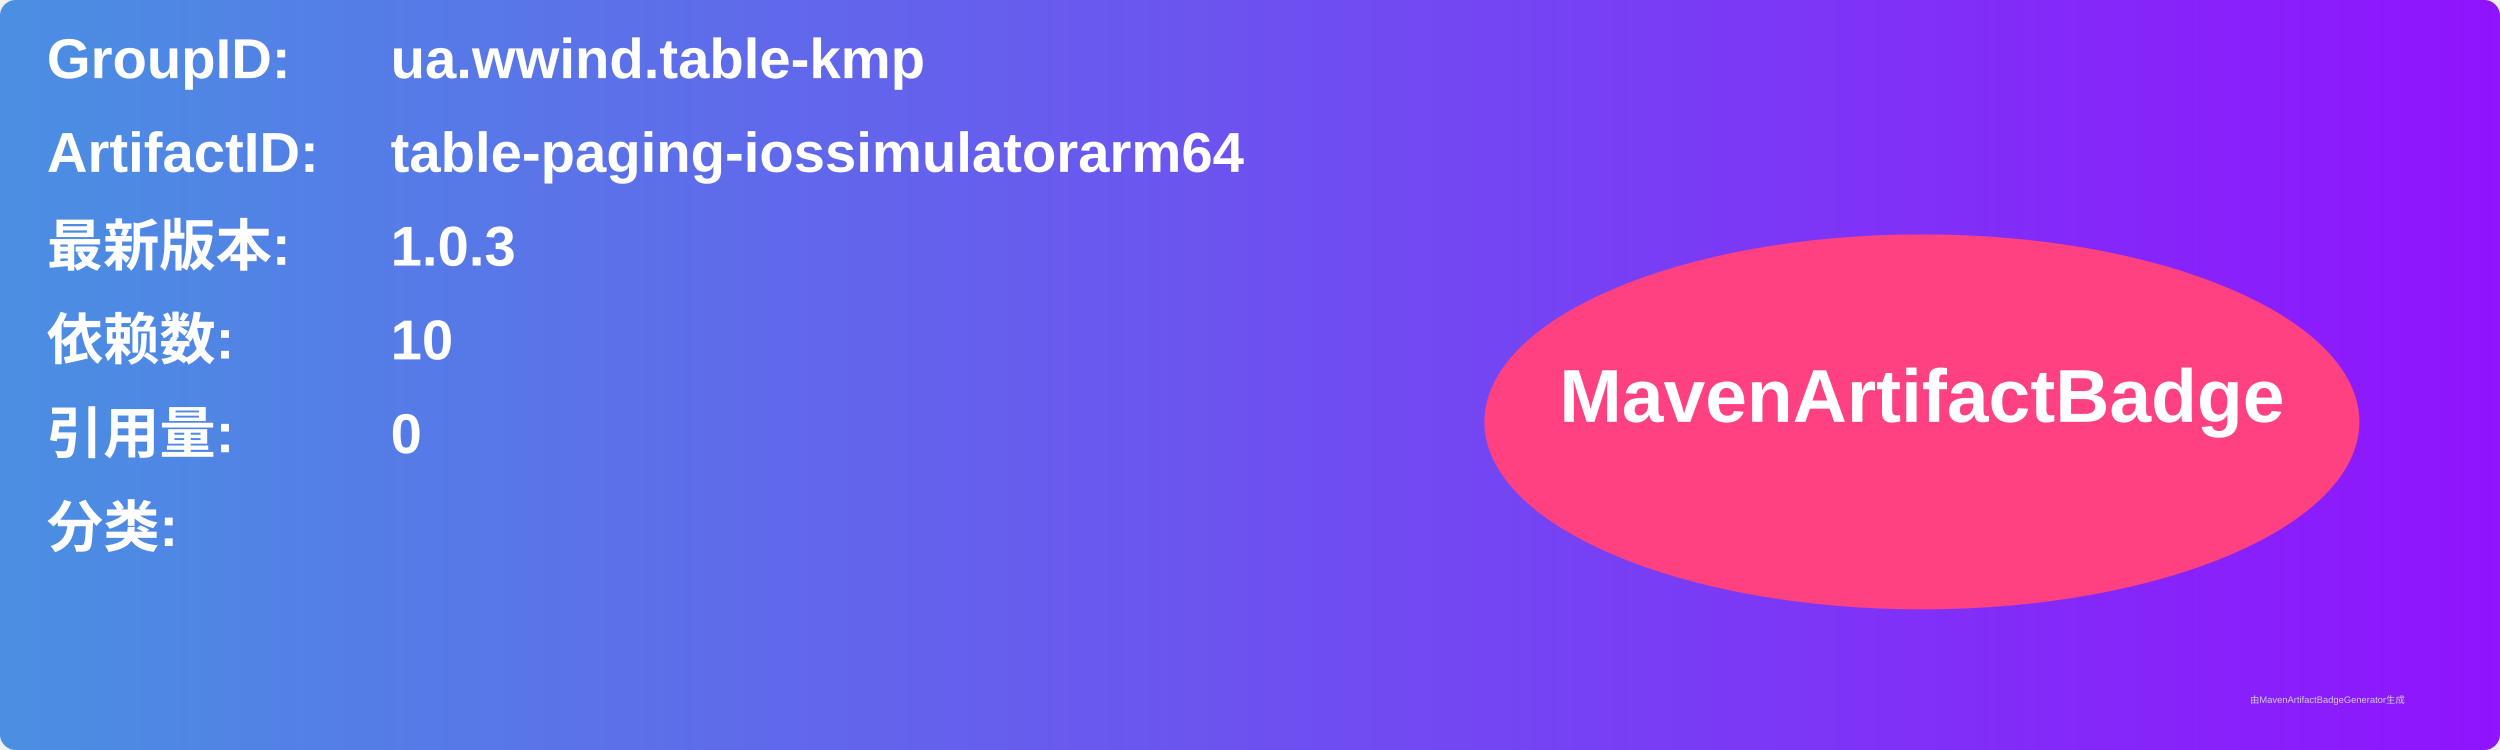
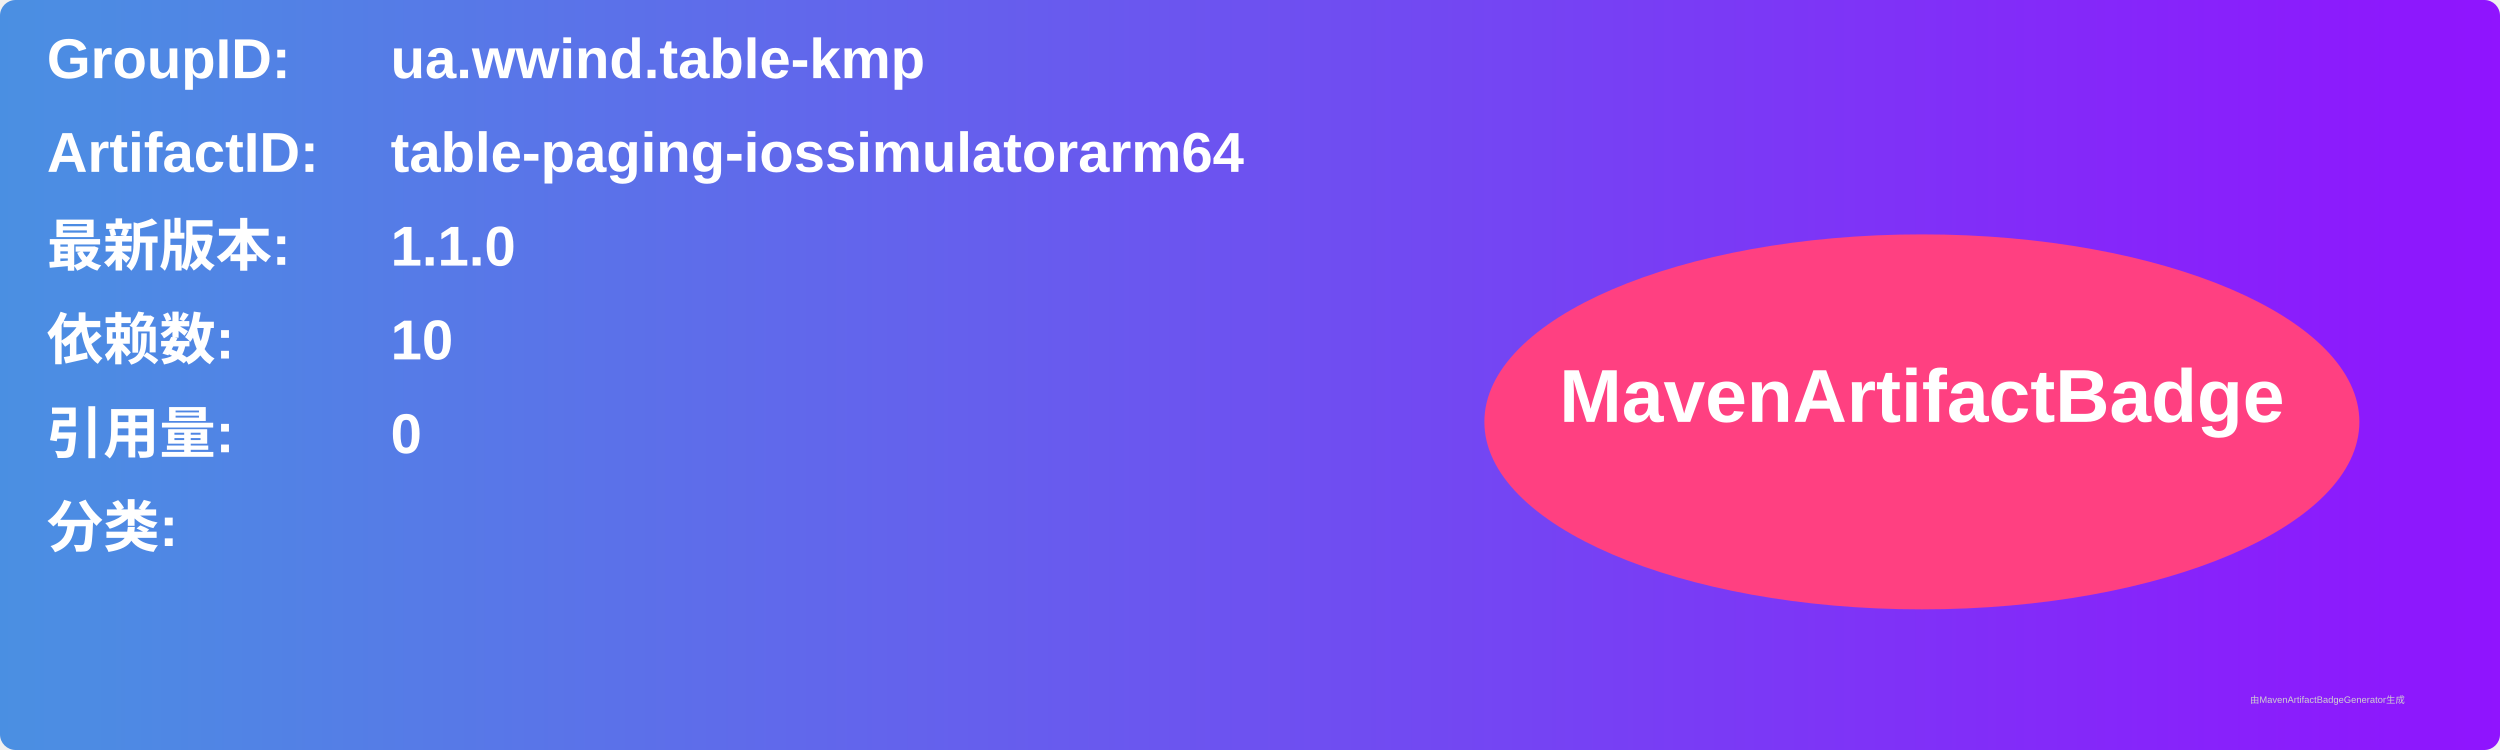
<svg xmlns="http://www.w3.org/2000/svg" width="800" height="240" viewBox="0 0 800 240">
  <linearGradient id="grad" x1="0%" y1="0%" x2="100%" y2="0%">
    <stop offset="0%" stop-color="#4a90e2" />
    <stop offset="100%" stop-color="#9013fe" />
  </linearGradient>
  <rect width="100%" height="100%" rx="5" ry="5" fill="url(#grad)" />
  <g transform="translate(15, 15)">
    <text x="0" y="10" font-family="Arial" font-size="18" fill="white" font-weight="bold" width="260">GroupID:</text>
    <text x="110" y="10" font-family="Arial" font-size="18" fill="white" font-weight="bold" width="460">ua.wwind.table-kmp</text>
    <text x="0" y="40" font-family="Arial" font-size="18" fill="white" font-weight="bold" width="260">ArtifactID:</text>
    <text x="110" y="40" font-family="Arial" font-size="18" fill="white" font-weight="bold" width="460">table-paging-iossimulatorarm64</text>
    <text x="0" y="70" font-family="Arial" font-size="18" fill="white" font-weight="bold">最新版本:</text>
    <text x="110" y="70" font-family="Arial" font-size="18" fill="white" font-weight="bold">
-       <tspan font-weight="bold">1.0.3</tspan>
+       <tspan font-weight="bold">1.1.0</tspan>
    </text>
    <text x="0" y="100" font-family="Arial" font-size="18" fill="white" font-weight="bold">依赖数: </text>
    <text x="110" y="100" font-family="Arial" font-size="18" fill="white">
      <tspan font-weight="bold">10</tspan>
    </text>
    <text x="0" y="130" font-family="Arial" font-size="18" fill="white" font-weight="bold">引用量: </text>
    <text x="110" y="130" font-family="Arial" font-size="18" fill="white">
      <tspan font-weight="bold">0</tspan>
    </text>
    <text x="0" y="160" font-family="Arial" font-size="18" fill="white" font-weight="bold">分类:</text>
    <text x="10" y="190" font-family="Arial" font-size="10" fill="white">
      <tspan font-weight="bold" />
    </text>
    <ellipse cx="600" cy="120" rx="140" ry="60" fill="#ff4081" />
    <text x="600" y="120" text-anchor="middle" font-family="Arial" font-size="24" fill="white" font-weight="bold">MavenArtifactBadge</text>
  </g>
  <text x="720" y="225" font-family="Arial" font-size="3" fill="#d0d0d0">由MavenArtifactBadgeGenerator生成</text>
</svg>
